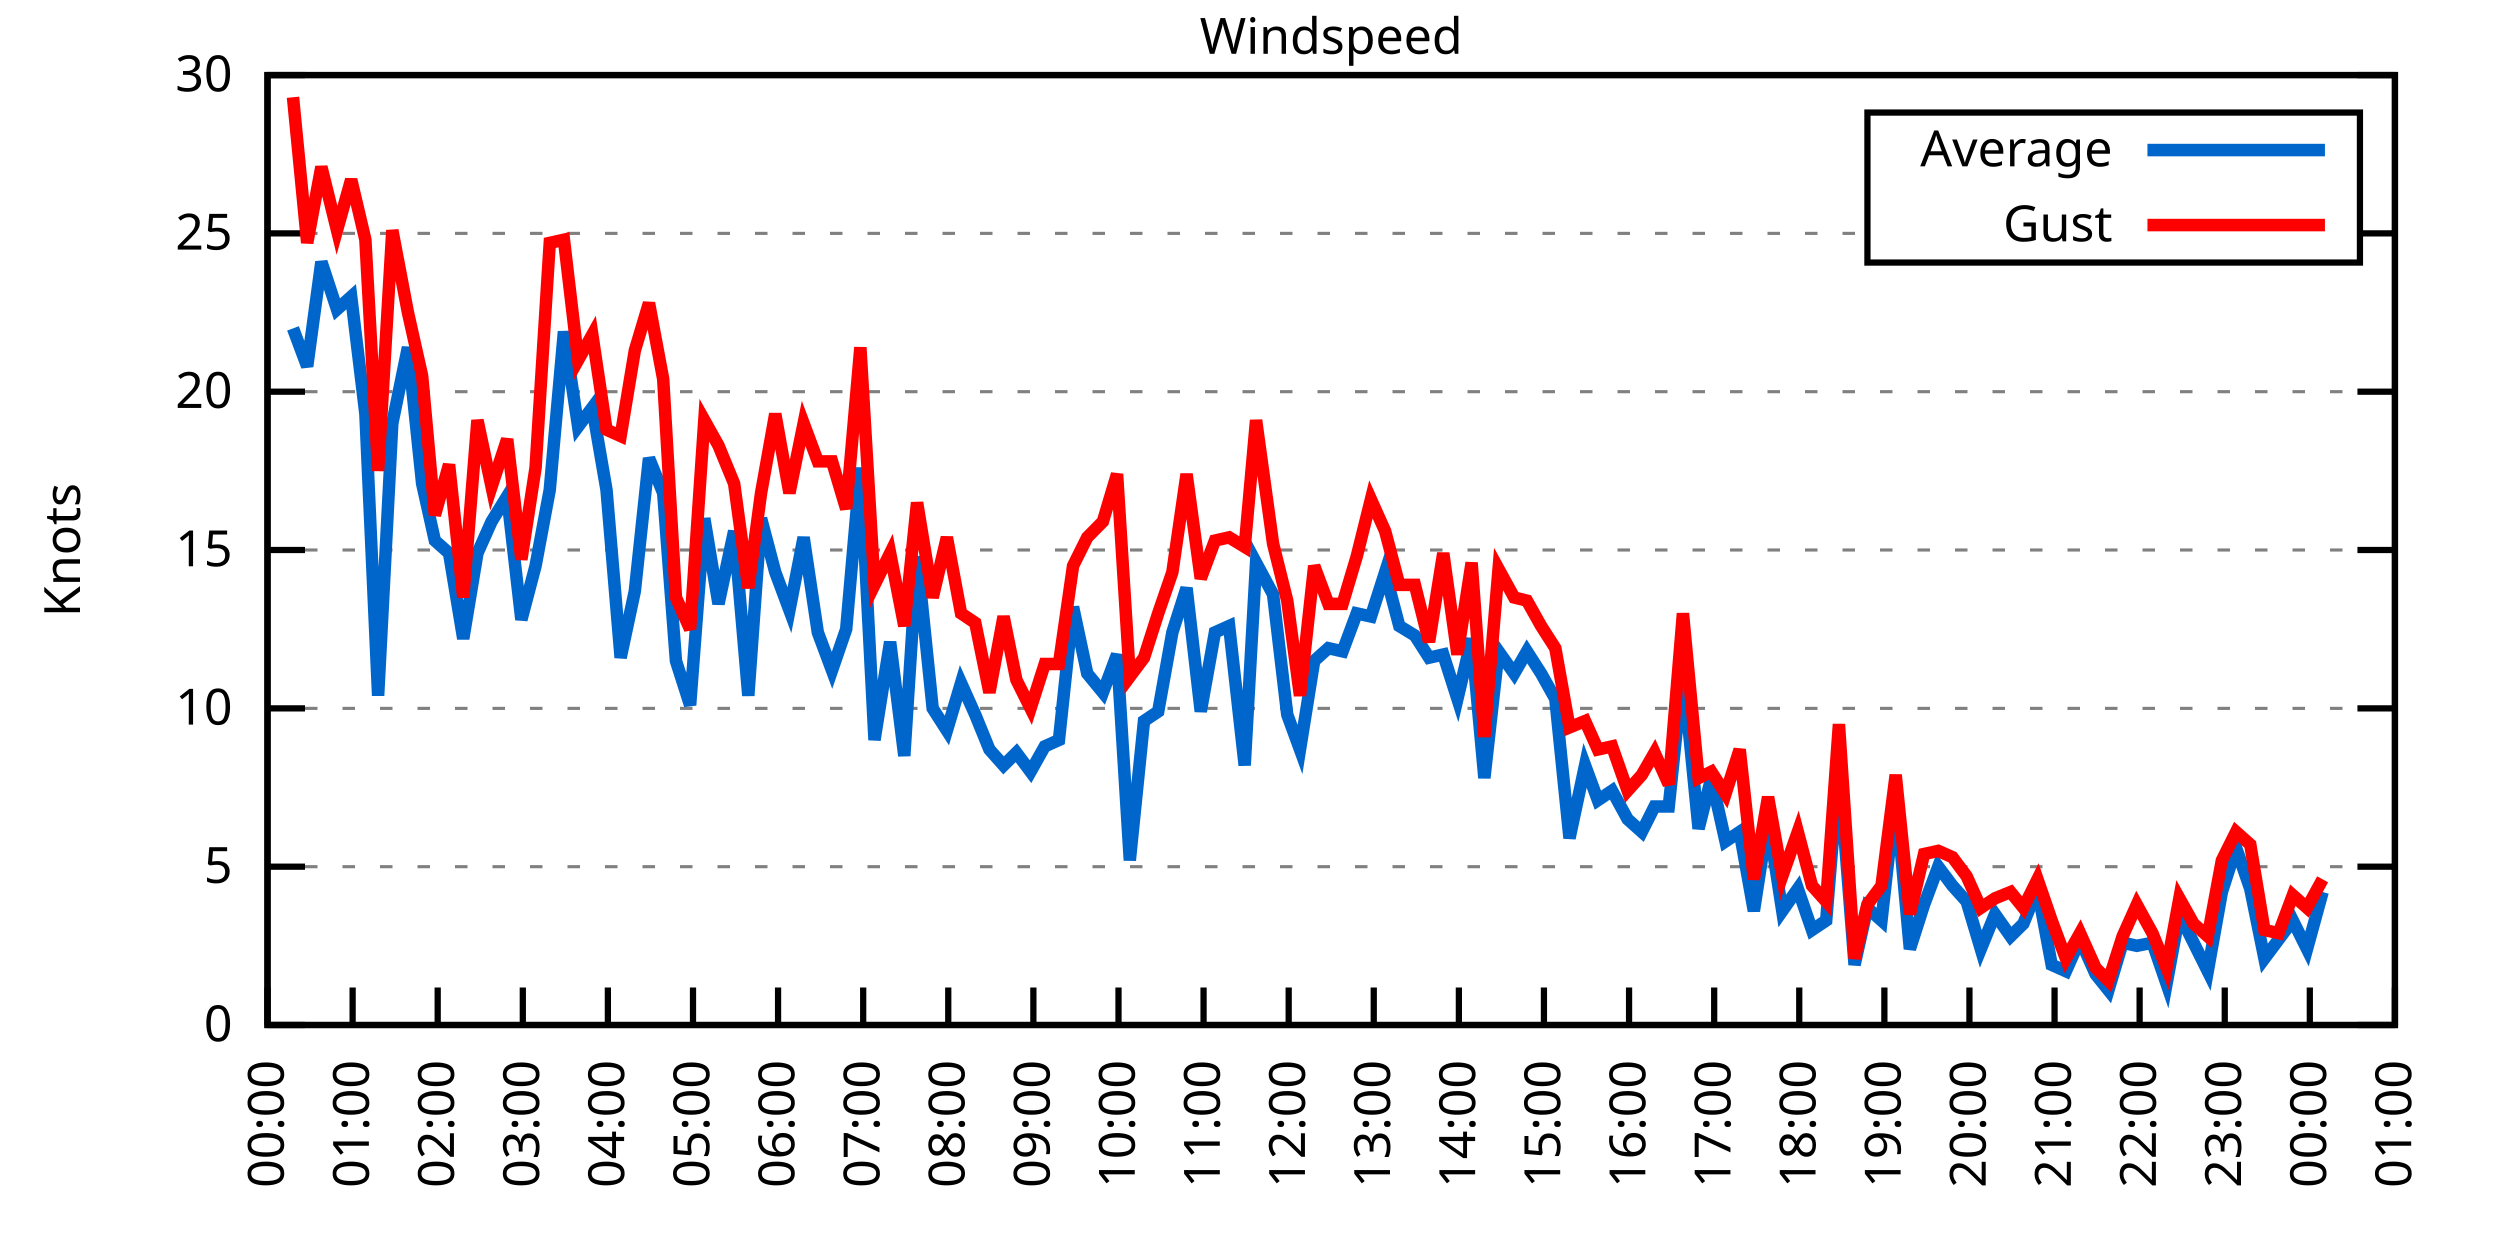
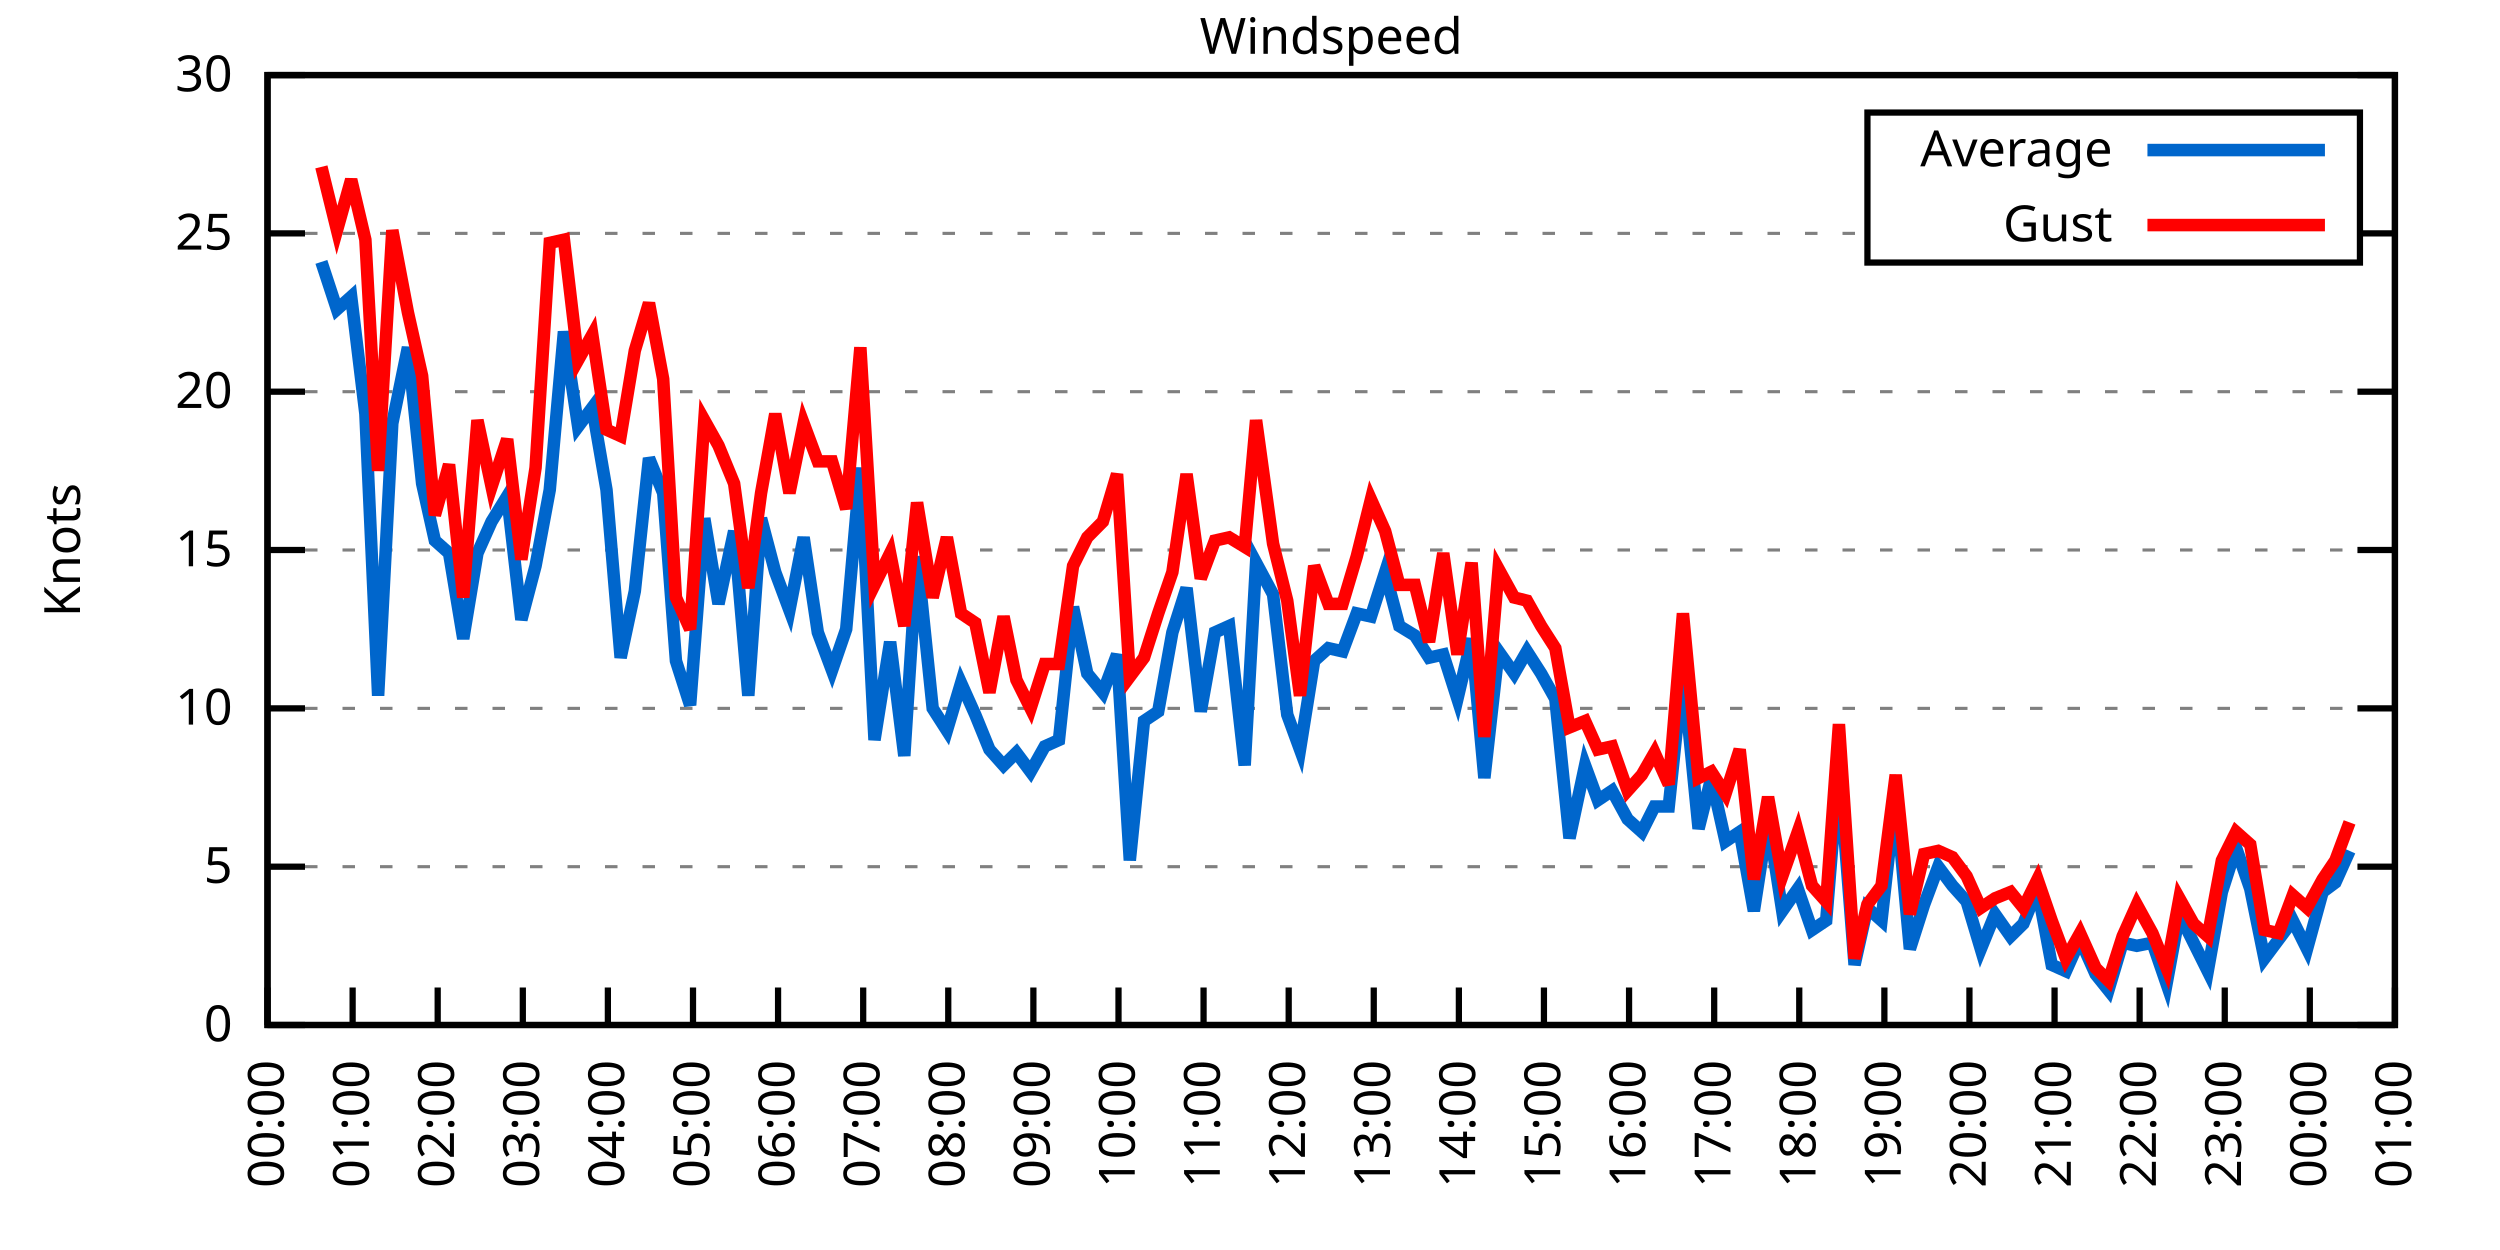
<svg xmlns="http://www.w3.org/2000/svg" xmlns:xlink="http://www.w3.org/1999/xlink" width="400" height="200" viewBox="0 0 400 200">
  <g id="gnuplot_canvas">
    <rect x="0" y="0" width="400" height="200" fill="none" />
    <defs>
      <circle id="gpDot" r="0.5" stroke-width="0.5" stroke="currentColor" />
      <path id="gpPt0" stroke-width="0.333" stroke="currentColor" d="M-1,0 h2 M0,-1 v2" />
      <path id="gpPt1" stroke-width="0.333" stroke="currentColor" d="M-1,-1 L1,1 M1,-1 L-1,1" />
      <path id="gpPt2" stroke-width="0.333" stroke="currentColor" d="M-1,0 L1,0 M0,-1 L0,1 M-1,-1 L1,1 M-1,1 L1,-1" />
      <rect id="gpPt3" stroke-width="0.333" stroke="currentColor" x="-1" y="-1" width="2" height="2" />
      <rect id="gpPt4" stroke-width="0.333" stroke="currentColor" fill="currentColor" x="-1" y="-1" width="2" height="2" />
      <circle id="gpPt5" stroke-width="0.333" stroke="currentColor" cx="0" cy="0" r="1" />
      <use xlink:href="#gpPt5" id="gpPt6" fill="currentColor" stroke="none" />
      <path id="gpPt7" stroke-width="0.333" stroke="currentColor" d="M0,-1.33 L-1.33,0.67 L1.33,0.67 z" />
      <use xlink:href="#gpPt7" id="gpPt8" fill="currentColor" stroke="none" />
      <use xlink:href="#gpPt7" id="gpPt9" stroke="currentColor" transform="rotate(180)" />
      <use xlink:href="#gpPt9" id="gpPt10" fill="currentColor" stroke="none" />
      <use xlink:href="#gpPt3" id="gpPt11" stroke="currentColor" transform="rotate(45)" />
      <use xlink:href="#gpPt11" id="gpPt12" fill="currentColor" stroke="none" />
      <path id="gpPt13" stroke-width="0.333" stroke="currentColor" d="M0,1.330 L1.265,0.411 L0.782,-1.067 L-0.782,-1.076 L-1.265,0.411 z" />
      <use xlink:href="#gpPt13" id="gpPt14" fill="currentColor" stroke="none" />
      <filter id="textbox" filterUnits="objectBoundingBox" x="0" y="0" height="1" width="1">
        <feFlood flood-color="white" flood-opacity="1" result="bgnd" />
        <feComposite in="SourceGraphic" in2="bgnd" operator="atop" />
      </filter>
      <filter id="greybox" filterUnits="objectBoundingBox" x="0" y="0" height="1" width="1">
        <feFlood flood-color="lightgrey" flood-opacity="1" result="grey" />
        <feComposite in="SourceGraphic" in2="grey" operator="atop" />
      </filter>
    </defs>
    <g fill="none" color="white" stroke="currentColor" stroke-width="1.00" stroke-linecap="butt" stroke-linejoin="miter">
</g>
    <g fill="none" color="black" stroke="currentColor" stroke-width="1.00" stroke-linecap="butt" stroke-linejoin="miter">
      <g stroke="none" shape-rendering="crispEdges">
        <polygon fill="rgb(255, 255, 255)" points="42.80,164.00 383.18,164.00 383.18,12.02 42.80,12.02 " />
      </g>
    </g>
    <g fill="none" color="black" stroke="currentColor" stroke-width="1.00" stroke-linecap="butt" stroke-linejoin="miter">
</g>
    <g fill="none" color="black" stroke="black" stroke-width="0.50" stroke-linecap="butt" stroke-linejoin="miter">
</g>
    <g fill="none" color="gray" stroke="currentColor" stroke-width="0.50" stroke-linecap="butt" stroke-linejoin="miter">
      <path stroke="gray" stroke-dasharray="2,4" class="gridline" d="M42.80,164.00 L383.19,164.00  " />
    </g>
    <g fill="none" color="gray" stroke="gray" stroke-width="1.00" stroke-linecap="butt" stroke-linejoin="miter">
</g>
    <g fill="none" color="black" stroke="currentColor" stroke-width="1.00" stroke-linecap="butt" stroke-linejoin="miter">
      <path stroke="black" d="M42.80,164.00 L48.80,164.00 M383.19,164.00 L377.19,164.00  " />
      <g transform="translate(37.20,166.60)" stroke="none" fill="black" font-family="Sans" font-size="8.00" text-anchor="end">
        <text>
          <tspan font-family="Sans"> 0</tspan>
        </text>
      </g>
    </g>
    <g fill="none" color="black" stroke="currentColor" stroke-width="1.00" stroke-linecap="butt" stroke-linejoin="miter">
</g>
    <g fill="none" color="black" stroke="black" stroke-width="0.50" stroke-linecap="butt" stroke-linejoin="miter">
</g>
    <g fill="none" color="gray" stroke="currentColor" stroke-width="0.50" stroke-linecap="butt" stroke-linejoin="miter">
      <path stroke="gray" stroke-dasharray="2,4" class="gridline" d="M42.80,138.67 L383.19,138.67  " />
    </g>
    <g fill="none" color="gray" stroke="gray" stroke-width="1.00" stroke-linecap="butt" stroke-linejoin="miter">
</g>
    <g fill="none" color="black" stroke="currentColor" stroke-width="1.00" stroke-linecap="butt" stroke-linejoin="miter">
      <path stroke="black" d="M42.80,138.67 L48.80,138.67 M383.19,138.67 L377.19,138.67  " />
      <g transform="translate(37.20,141.27)" stroke="none" fill="black" font-family="Sans" font-size="8.00" text-anchor="end">
        <text>
          <tspan font-family="Sans"> 5</tspan>
        </text>
      </g>
    </g>
    <g fill="none" color="black" stroke="currentColor" stroke-width="1.00" stroke-linecap="butt" stroke-linejoin="miter">
</g>
    <g fill="none" color="black" stroke="black" stroke-width="0.50" stroke-linecap="butt" stroke-linejoin="miter">
</g>
    <g fill="none" color="gray" stroke="currentColor" stroke-width="0.50" stroke-linecap="butt" stroke-linejoin="miter">
      <path stroke="gray" stroke-dasharray="2,4" class="gridline" d="M42.80,113.34 L383.19,113.34  " />
    </g>
    <g fill="none" color="gray" stroke="gray" stroke-width="1.00" stroke-linecap="butt" stroke-linejoin="miter">
</g>
    <g fill="none" color="black" stroke="currentColor" stroke-width="1.00" stroke-linecap="butt" stroke-linejoin="miter">
      <path stroke="black" d="M42.80,113.34 L48.80,113.34 M383.19,113.34 L377.19,113.34  " />
      <g transform="translate(37.20,115.94)" stroke="none" fill="black" font-family="Sans" font-size="8.00" text-anchor="end">
        <text>
          <tspan font-family="Sans"> 10</tspan>
        </text>
      </g>
    </g>
    <g fill="none" color="black" stroke="currentColor" stroke-width="1.00" stroke-linecap="butt" stroke-linejoin="miter">
</g>
    <g fill="none" color="black" stroke="black" stroke-width="0.50" stroke-linecap="butt" stroke-linejoin="miter">
</g>
    <g fill="none" color="gray" stroke="currentColor" stroke-width="0.50" stroke-linecap="butt" stroke-linejoin="miter">
      <path stroke="gray" stroke-dasharray="2,4" class="gridline" d="M42.80,88.00 L383.19,88.00  " />
    </g>
    <g fill="none" color="gray" stroke="gray" stroke-width="1.00" stroke-linecap="butt" stroke-linejoin="miter">
</g>
    <g fill="none" color="black" stroke="currentColor" stroke-width="1.00" stroke-linecap="butt" stroke-linejoin="miter">
      <path stroke="black" d="M42.80,88.00 L48.80,88.00 M383.19,88.00 L377.19,88.00  " />
      <g transform="translate(37.20,90.60)" stroke="none" fill="black" font-family="Sans" font-size="8.00" text-anchor="end">
        <text>
          <tspan font-family="Sans"> 15</tspan>
        </text>
      </g>
    </g>
    <g fill="none" color="black" stroke="currentColor" stroke-width="1.00" stroke-linecap="butt" stroke-linejoin="miter">
</g>
    <g fill="none" color="black" stroke="black" stroke-width="0.50" stroke-linecap="butt" stroke-linejoin="miter">
</g>
    <g fill="none" color="gray" stroke="currentColor" stroke-width="0.50" stroke-linecap="butt" stroke-linejoin="miter">
      <path stroke="gray" stroke-dasharray="2,4" class="gridline" d="M42.80,62.67 L383.19,62.67  " />
    </g>
    <g fill="none" color="gray" stroke="gray" stroke-width="1.00" stroke-linecap="butt" stroke-linejoin="miter">
</g>
    <g fill="none" color="black" stroke="currentColor" stroke-width="1.00" stroke-linecap="butt" stroke-linejoin="miter">
      <path stroke="black" d="M42.80,62.67 L48.80,62.67 M383.19,62.67 L377.19,62.67  " />
      <g transform="translate(37.20,65.27)" stroke="none" fill="black" font-family="Sans" font-size="8.00" text-anchor="end">
        <text>
          <tspan font-family="Sans"> 20</tspan>
        </text>
      </g>
    </g>
    <g fill="none" color="black" stroke="currentColor" stroke-width="1.00" stroke-linecap="butt" stroke-linejoin="miter">
</g>
    <g fill="none" color="black" stroke="black" stroke-width="0.50" stroke-linecap="butt" stroke-linejoin="miter">
</g>
    <g fill="none" color="gray" stroke="currentColor" stroke-width="0.50" stroke-linecap="butt" stroke-linejoin="miter">
      <path stroke="gray" stroke-dasharray="2,4" class="gridline" d="M42.80,37.34 L298.79,37.34 M377.59,37.34 L383.19,37.34  " />
    </g>
    <g fill="none" color="gray" stroke="gray" stroke-width="1.00" stroke-linecap="butt" stroke-linejoin="miter">
</g>
    <g fill="none" color="black" stroke="currentColor" stroke-width="1.00" stroke-linecap="butt" stroke-linejoin="miter">
      <path stroke="black" d="M42.80,37.34 L48.80,37.34 M383.19,37.34 L377.19,37.34  " />
      <g transform="translate(37.20,39.94)" stroke="none" fill="black" font-family="Sans" font-size="8.00" text-anchor="end">
        <text>
          <tspan font-family="Sans"> 25</tspan>
        </text>
      </g>
    </g>
    <g fill="none" color="black" stroke="currentColor" stroke-width="1.00" stroke-linecap="butt" stroke-linejoin="miter">
</g>
    <g fill="none" color="black" stroke="black" stroke-width="0.50" stroke-linecap="butt" stroke-linejoin="miter">
</g>
    <g fill="none" color="gray" stroke="currentColor" stroke-width="0.50" stroke-linecap="butt" stroke-linejoin="miter">
      <path stroke="gray" stroke-dasharray="2,4" class="gridline" d="M42.80,12.01 L383.19,12.01  " />
    </g>
    <g fill="none" color="gray" stroke="gray" stroke-width="1.00" stroke-linecap="butt" stroke-linejoin="miter">
</g>
    <g fill="none" color="black" stroke="currentColor" stroke-width="1.00" stroke-linecap="butt" stroke-linejoin="miter">
      <path stroke="black" d="M42.80,12.01 L48.80,12.01 M383.19,12.01 L377.19,12.01  " />
      <g transform="translate(37.20,14.61)" stroke="none" fill="black" font-family="Sans" font-size="8.00" text-anchor="end">
        <text>
          <tspan font-family="Sans"> 30</tspan>
        </text>
      </g>
    </g>
    <g fill="none" color="black" stroke="currentColor" stroke-width="1.00" stroke-linecap="butt" stroke-linejoin="miter">
      <path stroke="black" d="M42.80,164.00 L42.80,158.00  " />
      <g transform="translate(45.40,169.60) rotate(270.00)" stroke="none" fill="black" font-family="Sans" font-size="8.00" text-anchor="end">
        <text>
          <tspan font-family="Sans">00:00</tspan>
        </text>
      </g>
    </g>
    <g fill="none" color="black" stroke="currentColor" stroke-width="1.00" stroke-linecap="butt" stroke-linejoin="miter">
      <path stroke="black" d="M56.42,164.00 L56.42,158.00  " />
      <g transform="translate(59.02,169.60) rotate(270.00)" stroke="none" fill="black" font-family="Sans" font-size="8.00" text-anchor="end">
        <text>
          <tspan font-family="Sans">01:00</tspan>
        </text>
      </g>
    </g>
    <g fill="none" color="black" stroke="currentColor" stroke-width="1.00" stroke-linecap="butt" stroke-linejoin="miter">
      <path stroke="black" d="M70.03,164.00 L70.03,158.00  " />
      <g transform="translate(72.63,169.60) rotate(270.00)" stroke="none" fill="black" font-family="Sans" font-size="8.00" text-anchor="end">
        <text>
          <tspan font-family="Sans">02:00</tspan>
        </text>
      </g>
    </g>
    <g fill="none" color="black" stroke="currentColor" stroke-width="1.00" stroke-linecap="butt" stroke-linejoin="miter">
      <path stroke="black" d="M83.65,164.00 L83.65,158.00  " />
      <g transform="translate(86.25,169.60) rotate(270.00)" stroke="none" fill="black" font-family="Sans" font-size="8.00" text-anchor="end">
        <text>
          <tspan font-family="Sans">03:00</tspan>
        </text>
      </g>
    </g>
    <g fill="none" color="black" stroke="currentColor" stroke-width="1.00" stroke-linecap="butt" stroke-linejoin="miter">
      <path stroke="black" d="M97.26,164.00 L97.26,158.00  " />
      <g transform="translate(99.86,169.60) rotate(270.00)" stroke="none" fill="black" font-family="Sans" font-size="8.00" text-anchor="end">
        <text>
          <tspan font-family="Sans">04:00</tspan>
        </text>
      </g>
    </g>
    <g fill="none" color="black" stroke="currentColor" stroke-width="1.00" stroke-linecap="butt" stroke-linejoin="miter">
      <path stroke="black" d="M110.88,164.00 L110.88,158.00  " />
      <g transform="translate(113.48,169.60) rotate(270.00)" stroke="none" fill="black" font-family="Sans" font-size="8.00" text-anchor="end">
        <text>
          <tspan font-family="Sans">05:00</tspan>
        </text>
      </g>
    </g>
    <g fill="none" color="black" stroke="currentColor" stroke-width="1.00" stroke-linecap="butt" stroke-linejoin="miter">
      <path stroke="black" d="M124.49,164.00 L124.49,158.00  " />
      <g transform="translate(127.09,169.60) rotate(270.00)" stroke="none" fill="black" font-family="Sans" font-size="8.00" text-anchor="end">
        <text>
          <tspan font-family="Sans">06:00</tspan>
        </text>
      </g>
    </g>
    <g fill="none" color="black" stroke="currentColor" stroke-width="1.00" stroke-linecap="butt" stroke-linejoin="miter">
      <path stroke="black" d="M138.11,164.00 L138.11,158.00  " />
      <g transform="translate(140.71,169.60) rotate(270.00)" stroke="none" fill="black" font-family="Sans" font-size="8.00" text-anchor="end">
        <text>
          <tspan font-family="Sans">07:00</tspan>
        </text>
      </g>
    </g>
    <g fill="none" color="black" stroke="currentColor" stroke-width="1.00" stroke-linecap="butt" stroke-linejoin="miter">
      <path stroke="black" d="M151.72,164.00 L151.72,158.00  " />
      <g transform="translate(154.32,169.60) rotate(270.00)" stroke="none" fill="black" font-family="Sans" font-size="8.00" text-anchor="end">
        <text>
          <tspan font-family="Sans">08:00</tspan>
        </text>
      </g>
    </g>
    <g fill="none" color="black" stroke="currentColor" stroke-width="1.00" stroke-linecap="butt" stroke-linejoin="miter">
      <path stroke="black" d="M165.34,164.00 L165.34,158.00  " />
      <g transform="translate(167.94,169.60) rotate(270.00)" stroke="none" fill="black" font-family="Sans" font-size="8.00" text-anchor="end">
        <text>
          <tspan font-family="Sans">09:00</tspan>
        </text>
      </g>
    </g>
    <g fill="none" color="black" stroke="currentColor" stroke-width="1.00" stroke-linecap="butt" stroke-linejoin="miter">
      <path stroke="black" d="M178.96,164.00 L178.96,158.00  " />
      <g transform="translate(181.56,169.60) rotate(270.00)" stroke="none" fill="black" font-family="Sans" font-size="8.00" text-anchor="end">
        <text>
          <tspan font-family="Sans">10:00</tspan>
        </text>
      </g>
    </g>
    <g fill="none" color="black" stroke="currentColor" stroke-width="1.00" stroke-linecap="butt" stroke-linejoin="miter">
      <path stroke="black" d="M192.57,164.00 L192.57,158.00  " />
      <g transform="translate(195.17,169.60) rotate(270.00)" stroke="none" fill="black" font-family="Sans" font-size="8.00" text-anchor="end">
        <text>
          <tspan font-family="Sans">11:00</tspan>
        </text>
      </g>
    </g>
    <g fill="none" color="black" stroke="currentColor" stroke-width="1.00" stroke-linecap="butt" stroke-linejoin="miter">
      <path stroke="black" d="M206.19,164.00 L206.19,158.00  " />
      <g transform="translate(208.79,169.60) rotate(270.00)" stroke="none" fill="black" font-family="Sans" font-size="8.00" text-anchor="end">
        <text>
          <tspan font-family="Sans">12:00</tspan>
        </text>
      </g>
    </g>
    <g fill="none" color="black" stroke="currentColor" stroke-width="1.00" stroke-linecap="butt" stroke-linejoin="miter">
      <path stroke="black" d="M219.80,164.00 L219.80,158.00  " />
      <g transform="translate(222.40,169.60) rotate(270.00)" stroke="none" fill="black" font-family="Sans" font-size="8.00" text-anchor="end">
        <text>
          <tspan font-family="Sans">13:00</tspan>
        </text>
      </g>
    </g>
    <g fill="none" color="black" stroke="currentColor" stroke-width="1.00" stroke-linecap="butt" stroke-linejoin="miter">
      <path stroke="black" d="M233.42,164.00 L233.42,158.00  " />
      <g transform="translate(236.02,169.60) rotate(270.00)" stroke="none" fill="black" font-family="Sans" font-size="8.00" text-anchor="end">
        <text>
          <tspan font-family="Sans">14:00</tspan>
        </text>
      </g>
    </g>
    <g fill="none" color="black" stroke="currentColor" stroke-width="1.00" stroke-linecap="butt" stroke-linejoin="miter">
      <path stroke="black" d="M247.03,164.00 L247.03,158.00  " />
      <g transform="translate(249.63,169.60) rotate(270.00)" stroke="none" fill="black" font-family="Sans" font-size="8.00" text-anchor="end">
        <text>
          <tspan font-family="Sans">15:00</tspan>
        </text>
      </g>
    </g>
    <g fill="none" color="black" stroke="currentColor" stroke-width="1.00" stroke-linecap="butt" stroke-linejoin="miter">
      <path stroke="black" d="M260.65,164.00 L260.65,158.00  " />
      <g transform="translate(263.25,169.60) rotate(270.00)" stroke="none" fill="black" font-family="Sans" font-size="8.00" text-anchor="end">
        <text>
          <tspan font-family="Sans">16:00</tspan>
        </text>
      </g>
    </g>
    <g fill="none" color="black" stroke="currentColor" stroke-width="1.00" stroke-linecap="butt" stroke-linejoin="miter">
      <path stroke="black" d="M274.27,164.00 L274.27,158.00  " />
      <g transform="translate(276.87,169.60) rotate(270.00)" stroke="none" fill="black" font-family="Sans" font-size="8.00" text-anchor="end">
        <text>
          <tspan font-family="Sans">17:00</tspan>
        </text>
      </g>
    </g>
    <g fill="none" color="black" stroke="currentColor" stroke-width="1.00" stroke-linecap="butt" stroke-linejoin="miter">
      <path stroke="black" d="M287.88,164.00 L287.88,158.00  " />
      <g transform="translate(290.48,169.60) rotate(270.00)" stroke="none" fill="black" font-family="Sans" font-size="8.00" text-anchor="end">
        <text>
          <tspan font-family="Sans">18:00</tspan>
        </text>
      </g>
    </g>
    <g fill="none" color="black" stroke="currentColor" stroke-width="1.00" stroke-linecap="butt" stroke-linejoin="miter">
      <path stroke="black" d="M301.50,164.00 L301.50,158.00  " />
      <g transform="translate(304.10,169.60) rotate(270.00)" stroke="none" fill="black" font-family="Sans" font-size="8.00" text-anchor="end">
        <text>
          <tspan font-family="Sans">19:00</tspan>
        </text>
      </g>
    </g>
    <g fill="none" color="black" stroke="currentColor" stroke-width="1.00" stroke-linecap="butt" stroke-linejoin="miter">
      <path stroke="black" d="M315.11,164.00 L315.11,158.00  " />
      <g transform="translate(317.71,169.60) rotate(270.00)" stroke="none" fill="black" font-family="Sans" font-size="8.00" text-anchor="end">
        <text>
          <tspan font-family="Sans">20:00</tspan>
        </text>
      </g>
    </g>
    <g fill="none" color="black" stroke="currentColor" stroke-width="1.00" stroke-linecap="butt" stroke-linejoin="miter">
      <path stroke="black" d="M328.73,164.00 L328.73,158.00  " />
      <g transform="translate(331.33,169.60) rotate(270.00)" stroke="none" fill="black" font-family="Sans" font-size="8.00" text-anchor="end">
        <text>
          <tspan font-family="Sans">21:00</tspan>
        </text>
      </g>
    </g>
    <g fill="none" color="black" stroke="currentColor" stroke-width="1.00" stroke-linecap="butt" stroke-linejoin="miter">
      <path stroke="black" d="M342.34,164.00 L342.34,158.00  " />
      <g transform="translate(344.94,169.60) rotate(270.00)" stroke="none" fill="black" font-family="Sans" font-size="8.00" text-anchor="end">
        <text>
          <tspan font-family="Sans">22:00</tspan>
        </text>
      </g>
    </g>
    <g fill="none" color="black" stroke="currentColor" stroke-width="1.00" stroke-linecap="butt" stroke-linejoin="miter">
      <path stroke="black" d="M355.96,164.00 L355.96,158.00  " />
      <g transform="translate(358.56,169.60) rotate(270.00)" stroke="none" fill="black" font-family="Sans" font-size="8.00" text-anchor="end">
        <text>
          <tspan font-family="Sans">23:00</tspan>
        </text>
      </g>
    </g>
    <g fill="none" color="black" stroke="currentColor" stroke-width="1.00" stroke-linecap="butt" stroke-linejoin="miter">
      <path stroke="black" d="M369.57,164.00 L369.57,158.00  " />
      <g transform="translate(372.17,169.60) rotate(270.00)" stroke="none" fill="black" font-family="Sans" font-size="8.00" text-anchor="end">
        <text>
          <tspan font-family="Sans">00:00</tspan>
        </text>
      </g>
    </g>
    <g fill="none" color="black" stroke="currentColor" stroke-width="1.00" stroke-linecap="butt" stroke-linejoin="miter">
      <path stroke="black" d="M383.19,164.00 L383.19,158.00  " />
      <g transform="translate(385.79,169.60) rotate(270.00)" stroke="none" fill="black" font-family="Sans" font-size="8.00" text-anchor="end">
        <text>
          <tspan font-family="Sans">01:00</tspan>
        </text>
      </g>
    </g>
    <g fill="none" color="black" stroke="currentColor" stroke-width="1.00" stroke-linecap="butt" stroke-linejoin="miter">
</g>
    <g fill="none" color="black" stroke="currentColor" stroke-width="1.00" stroke-linecap="butt" stroke-linejoin="miter">
      <path stroke="black" d="M42.80,12.01 L42.80,164.00 L383.19,164.00 L383.19,12.01 L42.80,12.01 Z  " />
    </g>
    <g fill="none" color="black" stroke="currentColor" stroke-width="1.00" stroke-linecap="butt" stroke-linejoin="miter">
</g>
    <g fill="none" color="black" stroke="currentColor" stroke-width="1.00" stroke-linecap="butt" stroke-linejoin="miter">
      <path stroke="black" d="M298.79,42.01 L298.79,18.01 L377.59,18.01 L377.59,42.01 L298.79,42.01 Z  " />
    </g>
    <g id="Windspeed_plot_1">
      <g fill="none" color="white" stroke="black" stroke-width="2.00" stroke-linecap="butt" stroke-linejoin="miter">
</g>
      <g fill="none" color="black" stroke="currentColor" stroke-width="2.00" stroke-linecap="butt" stroke-linejoin="miter">
        <g transform="translate(337.99,26.61)" stroke="none" fill="black" font-family="Sans" font-size="8.00" text-anchor="end">
          <text>
            <tspan font-family="Sans">Average</tspan>
          </text>
        </g>
      </g>
      <g fill="none" color="black" stroke="currentColor" stroke-width="2.00" stroke-linecap="butt" stroke-linejoin="miter">
-         <path stroke="rgb(  0, 102, 204)" d="M343.59,24.01 L371.99,24.01 M46.88,52.54 L49.15,58.62 L51.42,41.90 L53.92,49.50 L56.19,47.47 L58.46,66.22   L60.50,111.31 L62.77,67.74 L65.27,55.58 L67.54,77.37 L69.58,86.49 L71.85,88.51 L74.12,102.19 L76.39,88.51   L78.65,83.45 L81.15,79.39 L83.42,99.15 L85.69,90.54 L87.96,78.38 L90.23,53.05 L92.50,68.25 L94.77,65.21   L97.04,78.38 L99.30,105.23 L101.57,94.59 L103.84,73.31 L106.11,78.89 L108.15,105.74 L110.42,112.83 L112.69,82.94   L114.96,96.62 L117.46,84.97 L119.73,111.31 L121.77,82.94 L124.04,91.55 L126.31,97.63 L128.58,85.98 L130.85,101.18   L133.12,107.26 L135.39,100.67 L137.66,74.83 L139.92,118.40 L142.42,102.70 L144.69,120.94 L146.73,89.02 L149.23,113.34   L151.50,116.88 L153.77,109.28 L156.04,114.35 L158.31,119.92 L160.57,122.46 L162.62,120.43 L164.89,123.47 L167.16,119.42   L169.43,118.40 L171.69,97.12 L173.96,107.76 L176.46,110.80 L178.73,104.72 L180.77,137.66 L183.04,115.36 L185.31,113.84   L187.58,101.18 L189.85,94.08 L192.12,113.84 L194.39,101.18 L196.66,100.16 L199.15,122.46 L200.97,90.03 L203.69,95.10   L205.96,114.35 L208.00,119.92 L210.27,105.74 L212.54,103.71 L214.81,104.22 L217.08,98.14 L219.35,98.64 L221.62,91.55   L223.89,100.16 L226.38,101.68 L228.65,105.23 L230.92,104.72 L233.19,111.82 L235.46,102.19 L237.50,124.48 L239.77,104.22   L242.27,107.76 L244.31,104.22 L246.58,107.76 L248.85,111.82 L251.12,134.11 L253.61,122.46 L255.66,128.03 L257.93,126.51   L260.42,131.07 L262.69,133.10 L264.73,129.04 L267.00,129.04 L269.27,107.26 L271.77,132.59 L273.81,124.48 L276.08,134.62   L278.35,133.10 L280.62,145.76 L282.89,131.07 L285.16,145.76 L287.65,142.21 L289.92,148.80 L292.19,147.28 L294.23,122.46   L296.73,154.37 L298.77,145.25 L301.04,147.28 L303.31,127.02 L305.58,151.84 L307.85,144.75 L310.12,138.67 L312.39,141.71   L314.66,144.24 L316.93,151.84 L319.20,146.27 L321.69,149.81 L323.74,147.79 L326.00,142.21 L328.27,154.37 L330.54,155.39   L332.81,150.32 L335.31,155.89 L337.35,158.43 L339.62,150.83 L341.89,151.33 L344.39,150.83 L346.65,157.41 L348.70,146.27   L350.97,150.83 L353.24,155.39 L355.50,142.72 L357.77,135.63 L360.04,142.21 L362.31,153.36 L364.58,150.32 L366.85,147.28   L369.12,151.84 L371.62,142.72  " />
+         <path stroke="rgb(  0, 102, 204)" d="M343.59,24.01 L371.99,24.01 M51.42,41.90 L53.92,49.50 L56.19,47.47 L58.46,66.22 L60.50,111.31 L62.77,67.74   L65.27,55.58 L67.54,77.37 L69.58,86.49 L71.85,88.51 L74.12,102.19 L76.39,88.51 L78.65,83.45 L81.15,79.39   L83.42,99.15 L85.69,90.54 L87.96,78.38 L90.23,53.05 L92.50,68.25 L94.77,65.21 L97.04,78.38 L99.30,105.23   L101.57,94.59 L103.84,73.31 L106.11,78.89 L108.15,105.74 L110.42,112.83 L112.69,82.94 L114.96,96.62 L117.46,84.97   L119.73,111.31 L121.77,82.94 L124.04,91.55 L126.31,97.63 L128.58,85.98 L130.85,101.18 L133.12,107.26 L135.39,100.67   L137.66,74.83 L139.92,118.40 L142.42,102.70 L144.69,120.94 L146.73,89.02 L149.23,113.34 L151.50,116.88 L153.77,109.28   L156.04,114.35 L158.31,119.92 L160.57,122.46 L162.62,120.43 L164.89,123.47 L167.16,119.42 L169.43,118.40 L171.69,97.12   L173.96,107.76 L176.46,110.80 L178.73,104.72 L180.77,137.66 L183.04,115.36 L185.31,113.84 L187.58,101.18 L189.85,94.08   L192.12,113.84 L194.39,101.18 L196.66,100.16 L199.15,122.46 L200.97,90.03 L203.69,95.10 L205.96,114.35 L208.00,119.92   L210.27,105.74 L212.54,103.71 L214.81,104.22 L217.08,98.14 L219.35,98.64 L221.62,91.55 L223.89,100.16 L226.38,101.68   L228.65,105.23 L230.92,104.72 L233.19,111.82 L235.46,102.19 L237.50,124.48 L239.77,104.22 L242.27,107.76 L244.31,104.22   L246.58,107.76 L248.85,111.82 L251.12,134.11 L253.61,122.46 L255.66,128.03 L257.93,126.51 L260.42,131.07 L262.69,133.10   L264.73,129.04 L267.00,129.04 L269.27,107.26 L271.77,132.59 L273.81,124.48 L276.08,134.62 L278.35,133.10 L280.62,145.76   L282.89,131.07 L285.16,145.76 L287.65,142.21 L289.92,148.80 L292.19,147.28 L294.23,122.46 L296.73,154.37 L298.77,145.25   L301.04,147.28 L303.31,127.02 L305.58,151.84 L307.85,144.75 L310.12,138.67 L312.39,141.71 L314.66,144.24 L316.93,151.84   L319.20,146.27 L321.69,149.81 L323.74,147.79 L326.00,142.21 L328.27,154.37 L330.54,155.39 L332.81,150.32 L335.31,155.89   L337.35,158.43 L339.62,150.83 L341.89,151.33 L344.39,150.83 L346.65,157.41 L348.70,146.27 L350.97,150.83 L353.24,155.39   L355.50,142.72 L357.77,135.63 L360.04,142.21 L362.31,153.36 L364.58,150.32 L366.85,147.28 L369.12,151.84 L371.62,142.72   L373.66,141.20 L375.93,136.14  " />
      </g>
    </g>
    <g id="Windspeed_plot_2">
      <g fill="none" color="black" stroke="currentColor" stroke-width="2.00" stroke-linecap="butt" stroke-linejoin="miter">
        <g transform="translate(337.99,38.61)" stroke="none" fill="black" font-family="Sans" font-size="8.00" text-anchor="end">
          <text>
            <tspan font-family="Sans">Gust</tspan>
          </text>
        </g>
      </g>
      <g fill="none" color="black" stroke="currentColor" stroke-width="2.00" stroke-linecap="butt" stroke-linejoin="miter">
-         <path stroke="rgb(255,   0,   0)" d="M343.59,36.01 L371.99,36.01 M46.88,15.56 L49.15,38.86 L51.42,26.70 L53.92,36.84 L56.19,28.73 L58.46,38.35   L60.50,75.34 L62.77,36.84 L65.27,50.01 L67.54,60.14 L69.58,82.43 L71.85,74.33 L74.12,95.60 L76.39,67.23   L78.65,77.87 L81.15,70.27 L83.42,89.52 L85.69,74.83 L87.96,38.86 L90.23,38.35 L92.50,57.61 L94.77,53.55   L97.04,68.75 L99.30,69.77 L101.57,56.09 L103.84,48.49 L106.11,60.65 L108.15,95.60 L110.42,100.67 L112.69,67.23   L114.96,71.29 L117.46,77.37 L119.73,94.08 L121.77,78.89 L124.04,66.22 L126.31,78.89 L128.58,67.74 L130.85,73.82   L133.12,73.82 L135.39,81.42 L137.66,55.58 L139.92,93.58 L142.42,88.51 L144.69,100.16 L146.73,80.41 L149.23,95.60   L151.50,85.98 L153.77,98.14 L156.04,99.66 L158.31,110.80 L160.57,98.64 L162.62,108.78 L164.89,113.34 L167.16,106.24   L169.43,106.24 L171.69,90.54 L173.96,85.98 L176.46,83.45 L178.73,75.85 L180.77,108.27 L183.04,105.23 L185.31,98.14   L187.58,91.55 L189.85,75.85 L192.12,92.56 L194.39,86.49 L196.66,85.98 L199.15,87.50 L200.97,67.23 L203.69,86.99   L205.96,96.11 L208.00,111.31 L210.27,90.54 L212.54,96.62 L214.81,96.62 L217.08,89.02 L219.35,79.90 L221.62,84.97   L223.89,93.58 L226.38,93.58 L228.65,102.70 L230.92,88.51 L233.19,104.72 L235.46,90.03 L237.50,117.90 L239.77,91.04   L242.27,95.60 L244.31,96.11 L246.58,100.16 L248.85,103.71 L251.12,116.38 L253.61,115.36 L255.66,119.92 L257.93,119.42   L260.42,126.51 L262.69,123.98 L264.73,120.43 L267.00,125.50 L269.27,98.14 L271.77,124.48 L273.81,123.47 L276.08,127.02   L278.35,119.92 L280.62,140.69 L282.89,127.52 L285.16,140.19 L287.65,133.10 L289.92,141.71 L292.19,144.24 L294.23,115.87   L296.73,153.36 L298.77,144.75 L301.04,141.71 L303.31,123.98 L305.58,146.27 L307.85,136.64 L310.12,136.14 L312.39,137.15   L314.66,140.19 L316.93,145.25 L319.20,143.73 L321.69,142.72 L323.74,145.25 L326.00,140.69 L328.27,147.28 L330.54,153.36   L332.81,149.31 L335.31,154.88 L337.35,156.91 L339.62,149.81 L341.89,144.75 L344.39,149.31 L346.65,154.88 L348.70,143.73   L350.97,147.79 L353.24,149.81 L355.50,137.66 L357.77,133.10 L360.04,135.12 L362.31,148.80 L364.58,149.31 L366.85,143.23   L369.12,145.25 L371.62,140.69  " />
+         <path stroke="rgb(255,   0,   0)" d="M343.59,36.01 L371.99,36.01 M51.42,26.70 L53.92,36.84 L56.19,28.73 L58.46,38.35 L60.50,75.34 L62.77,36.84   L65.27,50.01 L67.54,60.14 L69.58,82.43 L71.85,74.33 L74.12,95.60 L76.39,67.23 L78.65,77.87 L81.15,70.27   L83.42,89.52 L85.69,74.83 L87.96,38.86 L90.23,38.35 L92.50,57.61 L94.77,53.55 L97.04,68.75 L99.30,69.77   L101.57,56.09 L103.84,48.49 L106.11,60.65 L108.15,95.60 L110.42,100.67 L112.69,67.23 L114.96,71.29 L117.46,77.37   L119.73,94.08 L121.77,78.89 L124.04,66.22 L126.31,78.89 L128.58,67.74 L130.85,73.82 L133.12,73.82 L135.39,81.42   L137.66,55.58 L139.92,93.58 L142.42,88.51 L144.69,100.16 L146.73,80.41 L149.23,95.60 L151.50,85.98 L153.77,98.14   L156.04,99.66 L158.31,110.80 L160.57,98.64 L162.62,108.78 L164.89,113.34 L167.16,106.24 L169.43,106.24 L171.69,90.54   L173.96,85.98 L176.46,83.45 L178.73,75.85 L180.77,108.27 L183.04,105.23 L185.31,98.14 L187.58,91.55 L189.85,75.85   L192.12,92.56 L194.39,86.49 L196.66,85.98 L199.15,87.50 L200.97,67.23 L203.69,86.99 L205.96,96.11 L208.00,111.31   L210.27,90.54 L212.54,96.62 L214.81,96.62 L217.08,89.02 L219.35,79.90 L221.62,84.97 L223.89,93.58 L226.38,93.58   L228.65,102.70 L230.92,88.51 L233.19,104.72 L235.46,90.03 L237.50,117.90 L239.77,91.04 L242.27,95.60 L244.31,96.11   L246.58,100.16 L248.85,103.71 L251.12,116.38 L253.61,115.36 L255.66,119.92 L257.93,119.42 L260.42,126.51 L262.69,123.98   L264.73,120.43 L267.00,125.50 L269.27,98.14 L271.77,124.48 L273.81,123.47 L276.08,127.02 L278.35,119.92 L280.62,140.69   L282.89,127.52 L285.16,140.19 L287.65,133.10 L289.92,141.71 L292.19,144.24 L294.23,115.87 L296.73,153.36 L298.77,144.75   L301.04,141.71 L303.31,123.98 L305.58,146.27 L307.85,136.64 L310.12,136.14 L312.39,137.15 L314.66,140.19 L316.93,145.25   L319.20,143.73 L321.69,142.72 L323.74,145.25 L326.00,140.69 L328.27,147.28 L330.54,153.36 L332.81,149.31 L335.31,154.88   L337.35,156.91 L339.62,149.81 L341.89,144.75 L344.39,149.31 L346.65,154.88 L348.70,143.73 L350.97,147.79 L353.24,149.81   L355.50,137.66 L357.77,133.10 L360.04,135.12 L362.31,148.80 L364.58,149.31 L366.85,143.23 L369.12,145.25 L371.62,140.69   L373.66,137.66 L375.93,131.58  " />
      </g>
    </g>
    <g fill="none" color="black" stroke="currentColor" stroke-width="2.00" stroke-linecap="butt" stroke-linejoin="miter">
</g>
    <g fill="none" color="black" stroke="black" stroke-width="1.00" stroke-linecap="butt" stroke-linejoin="miter">
</g>
    <g fill="none" color="black" stroke="currentColor" stroke-width="1.00" stroke-linecap="butt" stroke-linejoin="miter">
      <path stroke="black" d="M42.80,12.01 L42.80,164.00 L383.19,164.00 L383.19,12.01 L42.80,12.01 Z  " />
      <g transform="translate(12.80,88.01) rotate(270.00)" stroke="none" fill="black" font-family="Sans" font-size="8.00" text-anchor="middle">
        <text>
          <tspan font-family="Sans">Knots</tspan>
        </text>
      </g>
    </g>
    <g fill="none" color="black" stroke="currentColor" stroke-width="1.00" stroke-linecap="butt" stroke-linejoin="miter">
</g>
    <g fill="none" color="black" stroke="currentColor" stroke-width="1.00" stroke-linecap="butt" stroke-linejoin="miter">
      <g transform="translate(212.99,8.61)" stroke="none" fill="black" font-family="Sans" font-size="8.00" text-anchor="middle">
        <text>
          <tspan font-family="Sans">Windspeed</tspan>
        </text>
      </g>
    </g>
    <g fill="none" color="black" stroke="currentColor" stroke-width="1.00" stroke-linecap="butt" stroke-linejoin="miter">
</g>
  </g>
</svg>
